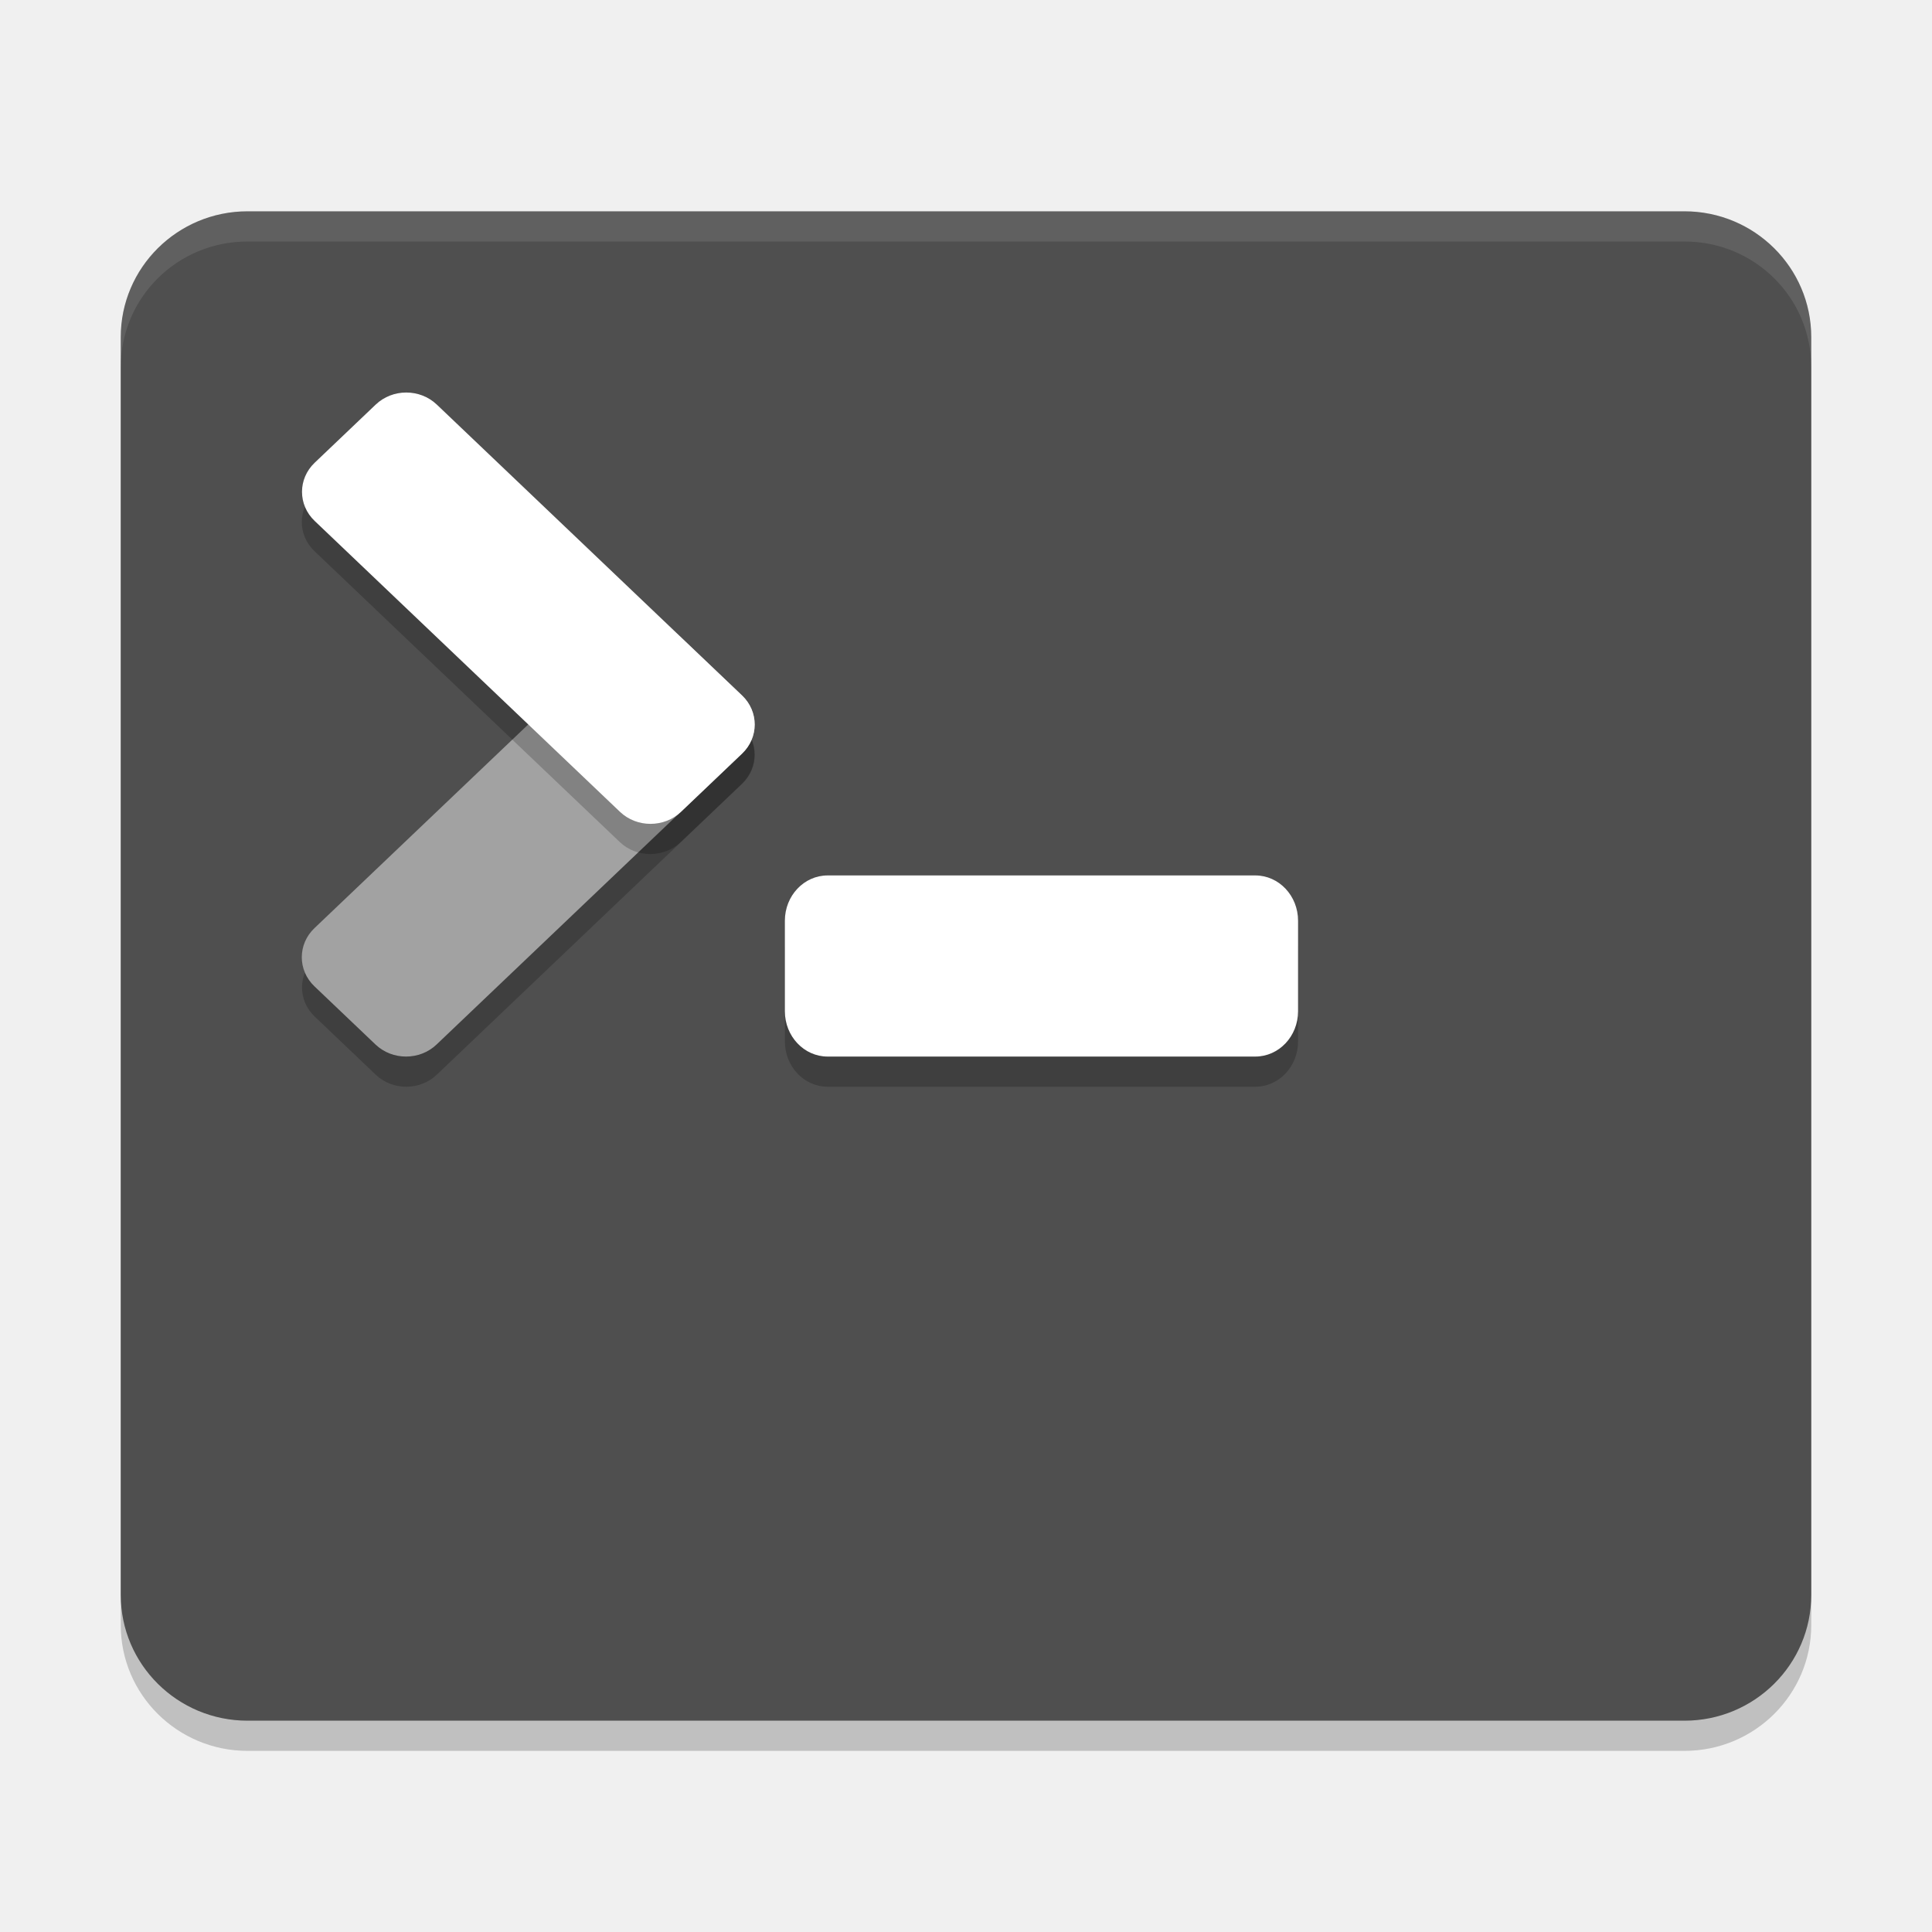
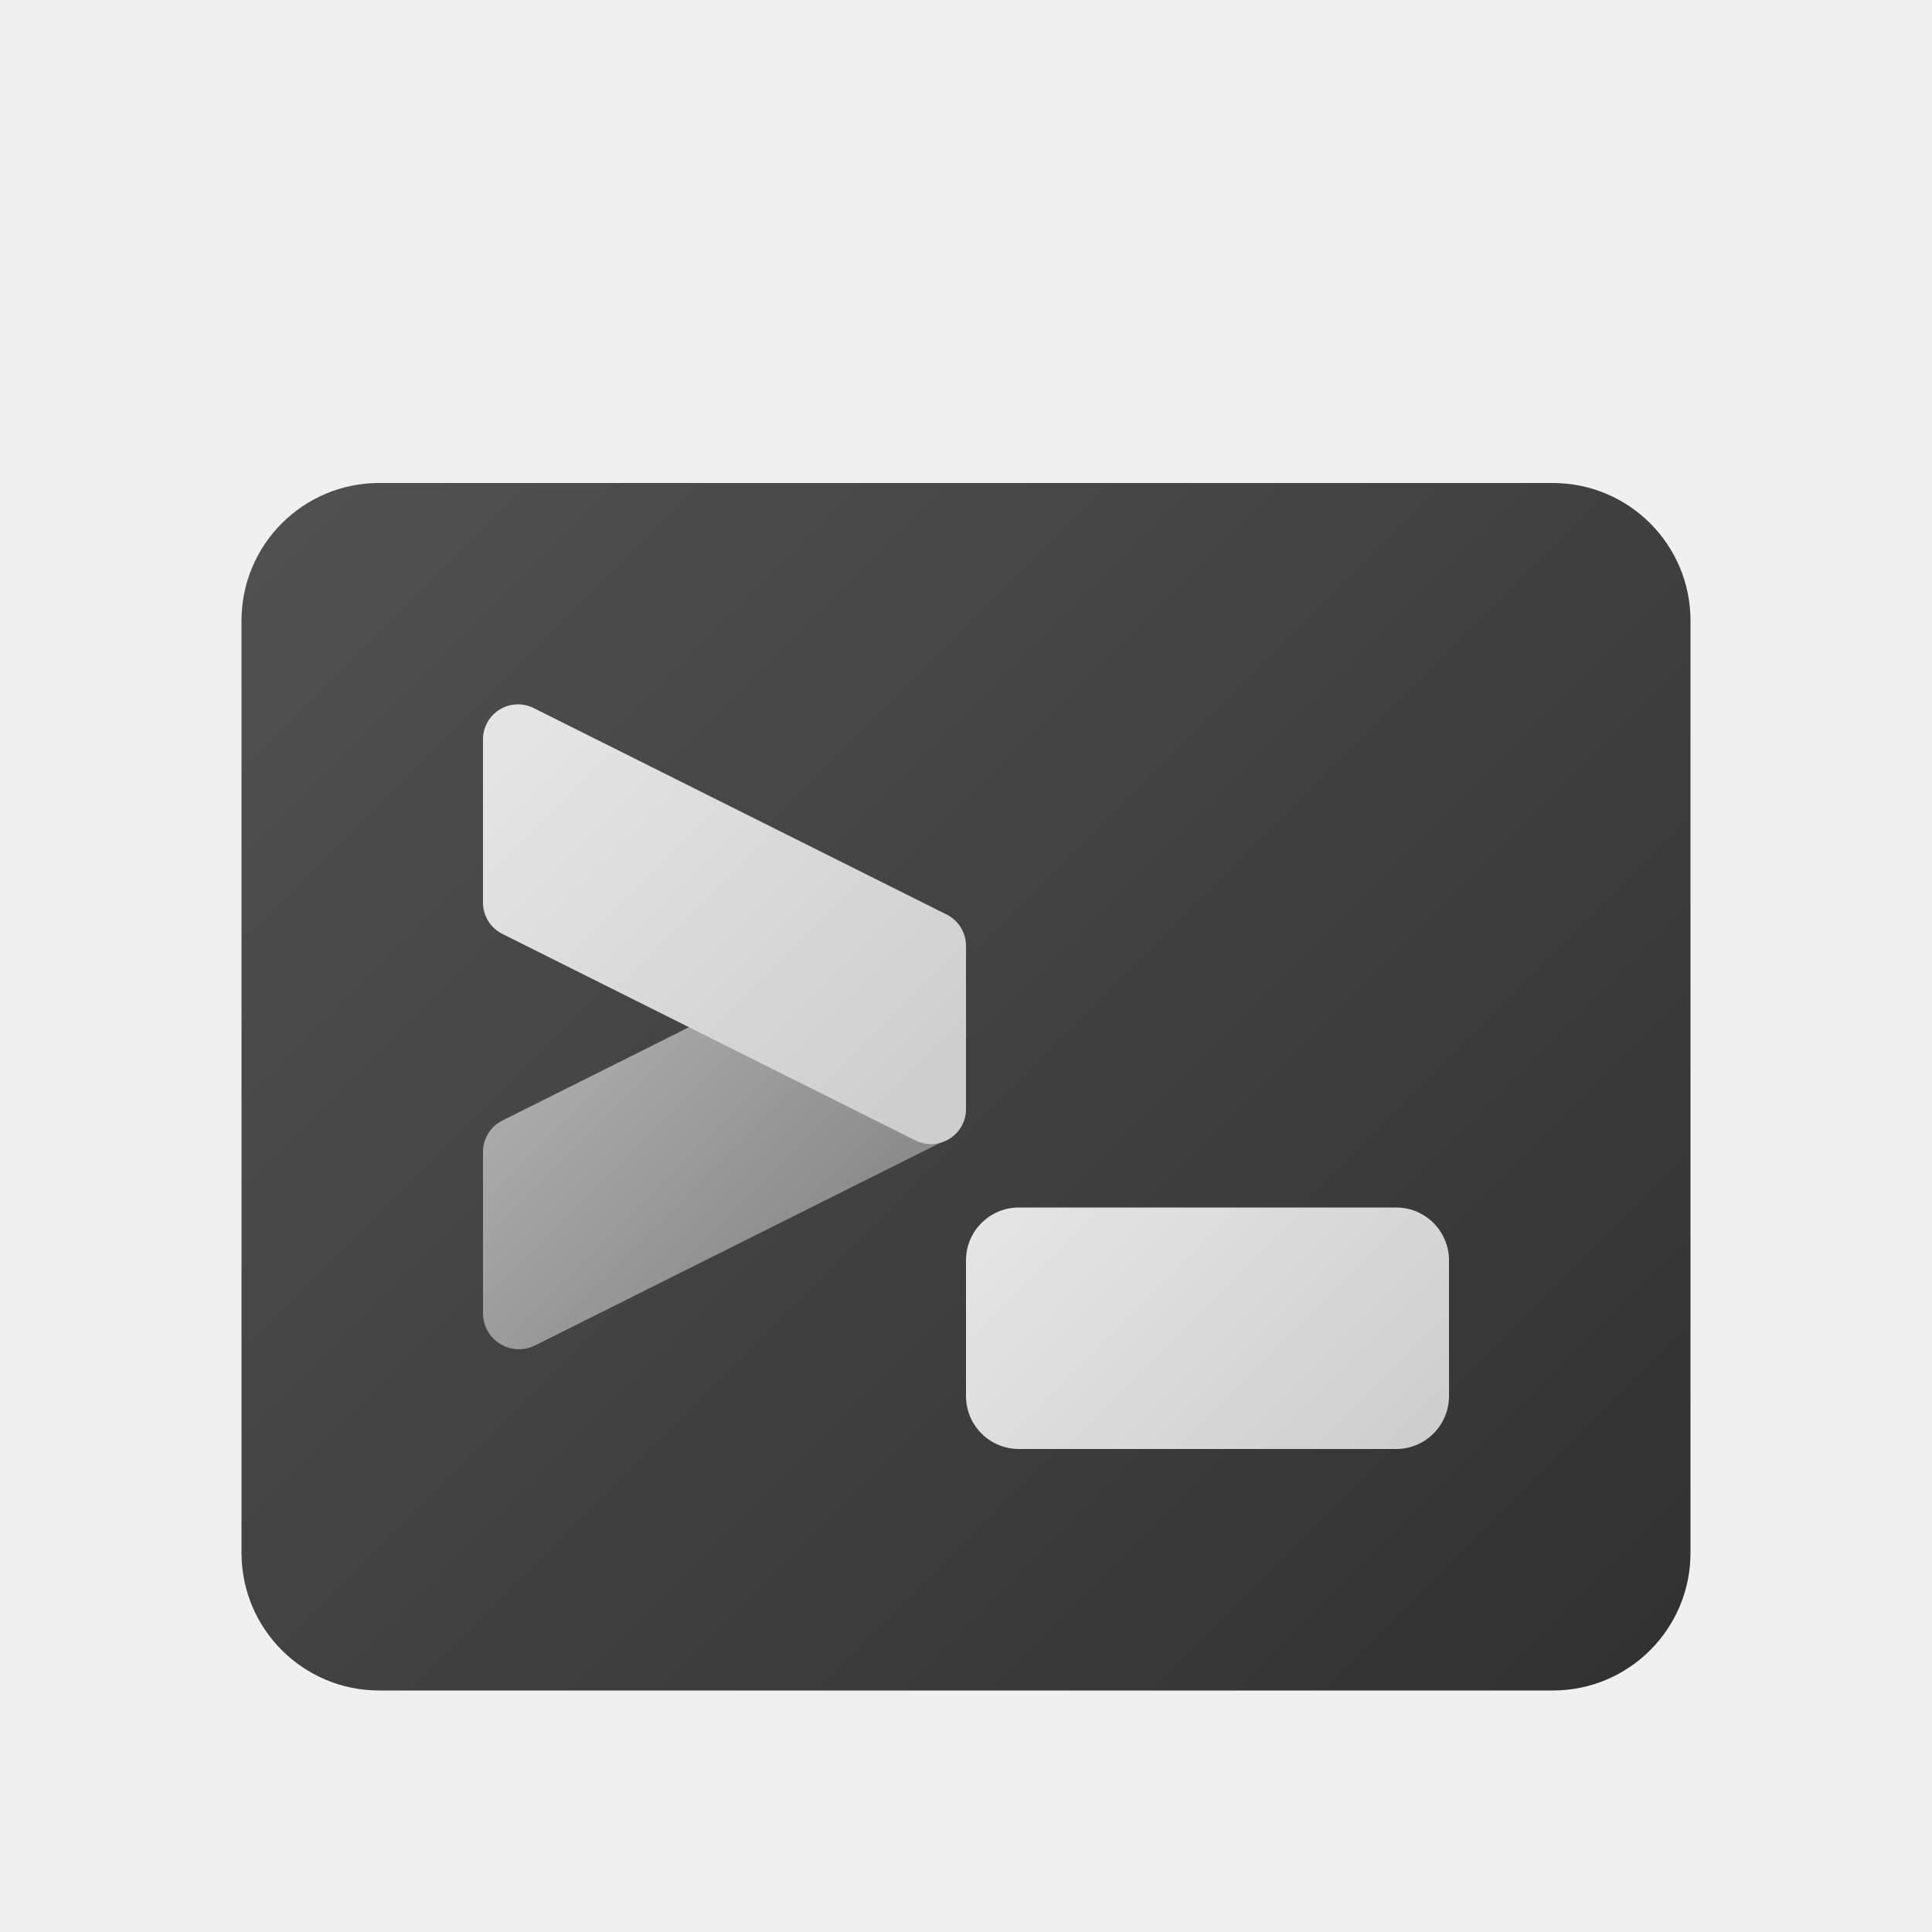
- <svg xmlns="http://www.w3.org/2000/svg" width="64" height="64" version="1">
-   <rect style="opacity:0.2" width="56" height="50" x="4" y="8" rx="4.2" ry="4.167" />
-   <rect style="fill:#4f4f4f" width="56" height="50" x="4" y="7" rx="4.2" ry="4.167" />
-   <rect style="opacity:0.2" width="17" height="6" x="26" y="30" rx="1.417" ry="1.5" />
-   <rect style="fill:#ffffff" width="17" height="6" x="26" y="29" rx="1.417" ry="1.5" />
-   <rect style="opacity:0.2" width="16.763" height="5.588" x="-17.21" y="30.21" rx="1.397" ry="1.397" transform="matrix(0.724006,-0.6897937,0.724006,0.6897937,0,0)" />
-   <rect style="fill:#a2a2a2" width="16.763" height="5.588" x="-16.49" y="29.48" rx="1.397" ry="1.397" transform="matrix(0.724006,-0.6897937,0.724006,0.6897937,0,0)" />
-   <rect style="opacity:0.2" width="16.763" height="5.588" x="19.03" y="-6.04" rx="1.397" ry="1.397" transform="matrix(0.724006,0.6897937,0.724006,-0.6897937,0,0)" />
-   <rect style="fill:#ffffff" width="16.763" height="5.588" x="18.31" y="-5.31" rx="1.397" ry="1.397" transform="matrix(0.724006,0.6897937,0.724006,-0.6897937,0,0)" />
-   <path style="opacity:0.1;fill:#ffffff" d="M 8.199 7 C 5.872 7 4 8.86 4 11.168 L 4 12.168 C 4 9.86 5.872 8 8.199 8 L 55.801 8 C 58.128 8 60 9.86 60 12.168 L 60 11.168 C 60 8.86 58.128 7 55.801 7 L 8.199 7 z" />
+ <svg xmlns="http://www.w3.org/2000/svg" xmlns:xlink="http://www.w3.org/1999/xlink" height="8px" width="8px" id="Camada_1" data-name="Camada 1" viewBox="0 0 8 8">
+   <defs>
+     <style>.cls-1{fill:url(#Gradiente_sem_nome);}.cls-2{fill:url(#Gradiente_sem_nome_6);}.cls-3{fill:url(#Gradiente_sem_nome_5);}.cls-4{fill:url(#Gradiente_sem_nome_6-2);}</style>
+     <linearGradient id="Gradiente_sem_nome" x1="1.417" y1="1.917" x2="6.583" y2="7.083" gradientUnits="userSpaceOnUse">
+       <stop offset="0" stop-color="#505050" />
+       <stop offset="1" stop-color="#323232" />
+     </linearGradient>
+     <linearGradient id="Gradiente_sem_nome_6" x1="4.314" y1="4.814" x2="5.686" y2="6.186" gradientUnits="userSpaceOnUse">
+       <stop offset="0" stop-color="#e5e5e5" />
+       <stop offset="1" stop-color="#cecece" />
+     </linearGradient>
+     <linearGradient id="Gradiente_sem_nome_5" x1="3.597" y1="4.367" x2="2.721" y2="5.243" gradientTransform="matrix(-1, 0, 0, 1, 6, 0)" gradientUnits="userSpaceOnUse">
+       <stop offset="0" stop-color="#a9a9a9" />
+       <stop offset="1" stop-color="#8c8c8c" />
+     </linearGradient>
+     <linearGradient id="Gradiente_sem_nome_6-2" x1="2.145" y1="2.972" x2="3.792" y2="4.62" xlink:href="#Gradiente_sem_nome_6" />
+   </defs>
+   <rect class="cls-1" x="1" y="2" width="6" height="5" rx="0.57" />
+   <rect class="cls-2" x="4" y="5" width="2" height="1" rx="0.219" />
+   <path class="cls-3" d="M2.216,5.571,3.92,4.719A.145.145,0,0,0,4,4.59l-.5-.66-1.42.71a.145.145,0,0,0-.08.13v.669A.149.149,0,0,0,2.216,5.571Z" />
+   <path class="cls-4" d="M3.79,4.722,2.08,3.867a.145.145,0,0,1-.08-.13V3.062a.145.145,0,0,1,.21-.13l1.71.855a.145.145,0,0,1,.08.13v.675A.145.145,0,0,1,3.79,4.722Z" />
</svg>
